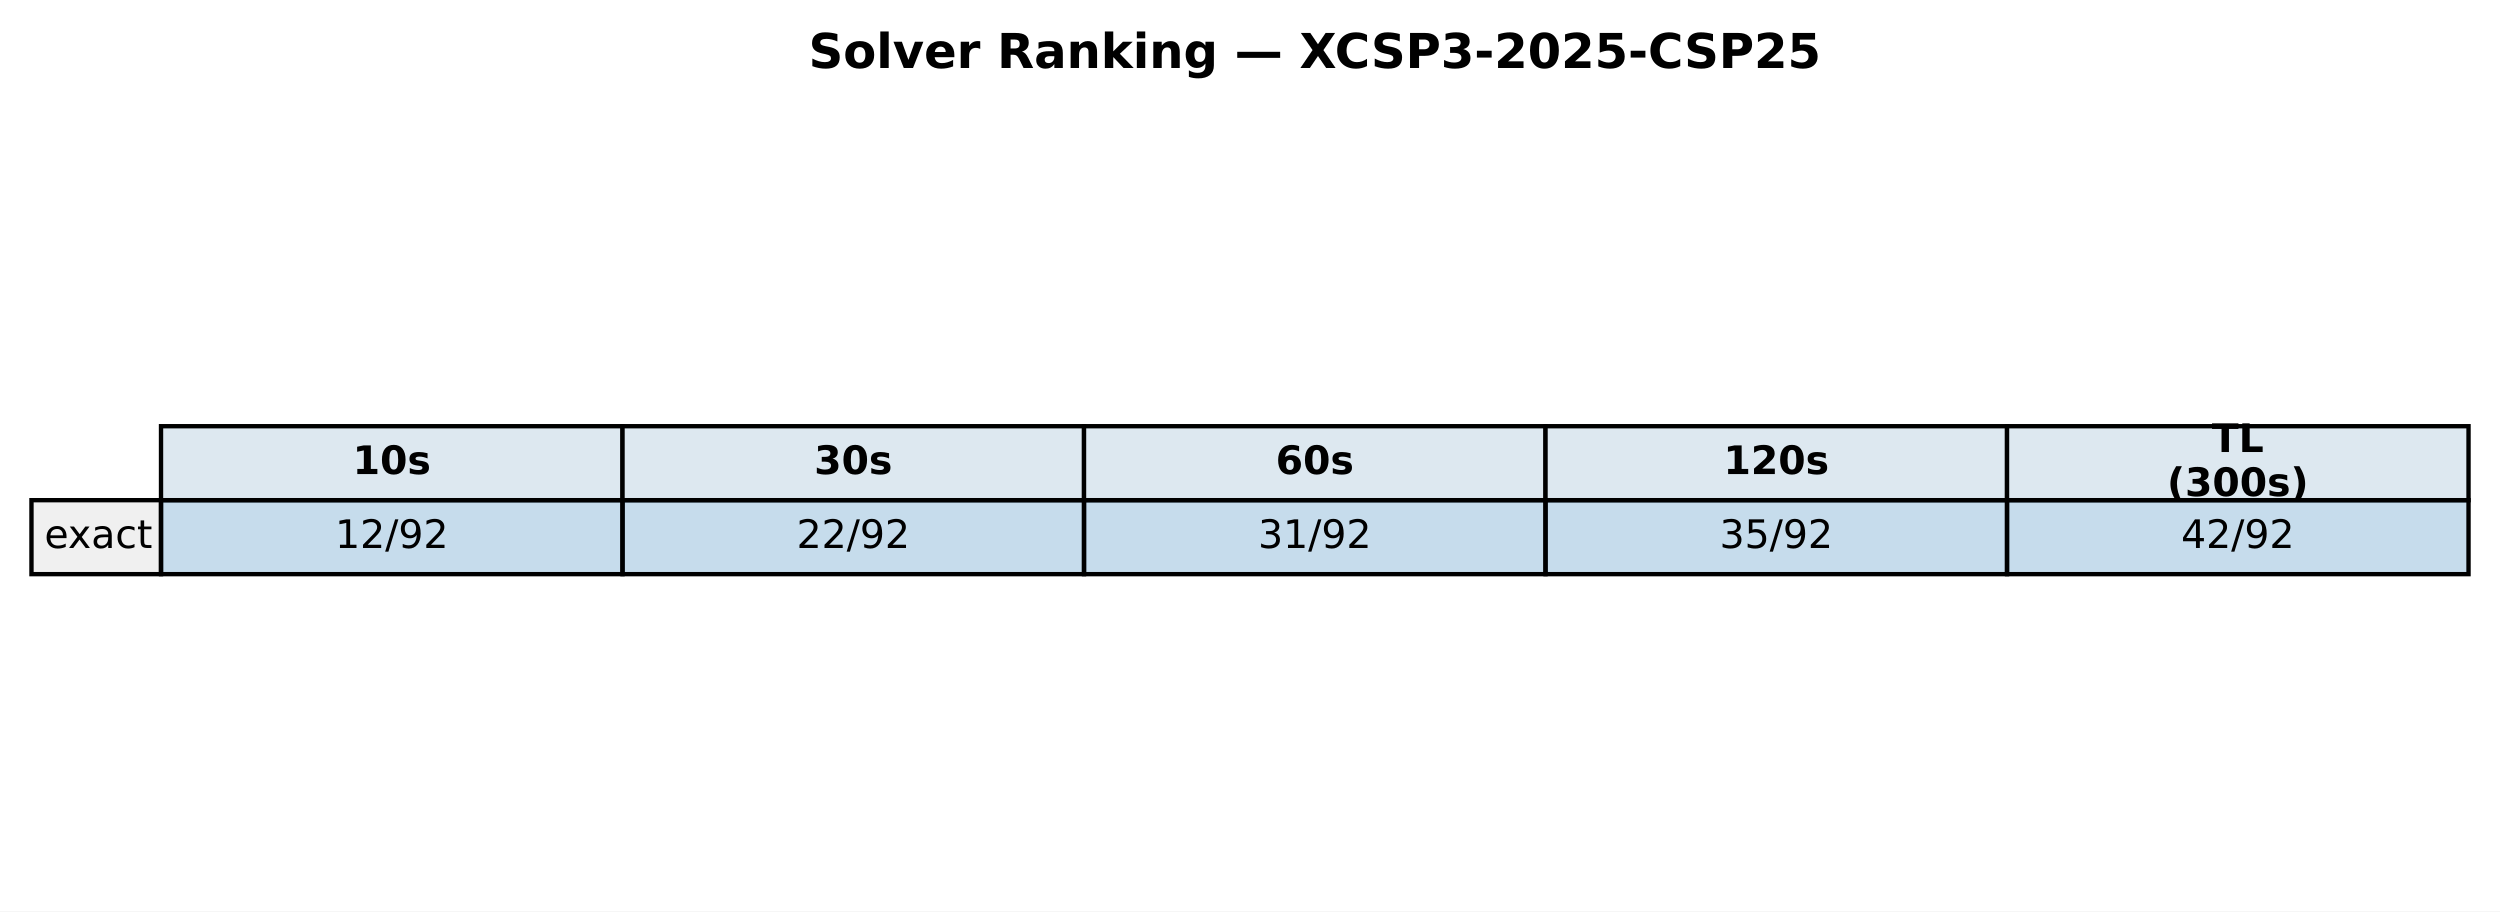
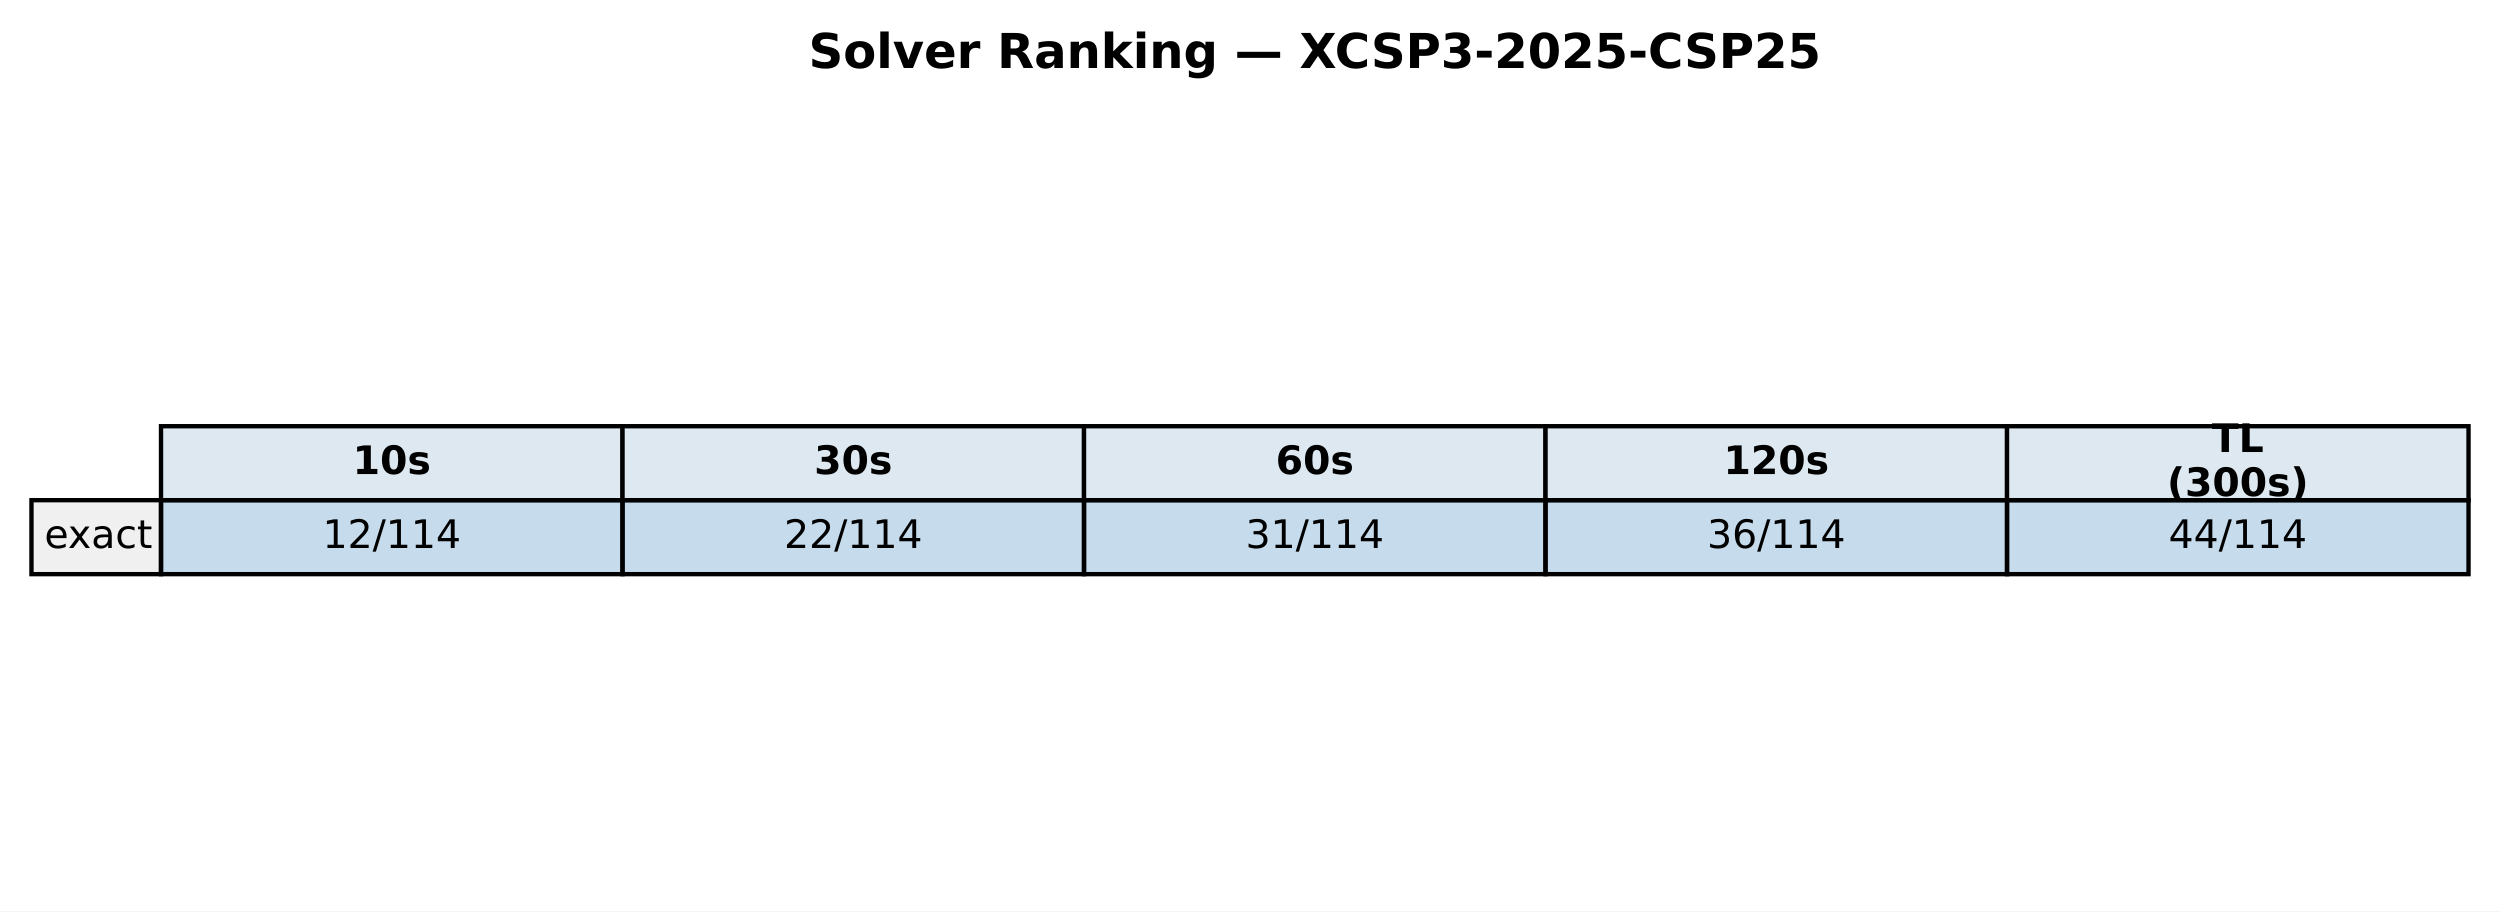
<svg xmlns="http://www.w3.org/2000/svg" xmlns:xlink="http://www.w3.org/1999/xlink" width="571.986pt" height="208.518pt" viewBox="0 0 571.986 208.518" version="1.1">
  <defs>
    <style type="text/css">*{stroke-linejoin: round; stroke-linecap: butt}</style>
  </defs>
  <g id="figure_1">
    <g id="patch_1">
      <path d="M 0 208.518  L 571.986 208.518  L 571.986 0  L 0 0  z " style="fill: #ffffff" />
    </g>
    <g id="axes_1">
      <g id="table_1">
        <g id="patch_2">
          <path d="M 36.839 114.438  L 142.429 114.438  L 142.429 97.514  L 36.839 97.514  z " style="fill: #dde8f0; stroke: #000000; stroke-linejoin: miter" />
        </g>
        <g id="text_1">
          <g transform="translate(80.69374 108.4594) scale(0.09 -0.09)">
            <defs>
              <path id="DejaVuSans-Bold-31" d="M 750 831  L 1813 831  L 1813 3847  L 722 3622  L 722 4441  L 1806 4666  L 2950 4666  L 2950 831  L 4013 831  L 4013 0  L 750 0  L 750 831  z " transform="scale(0.015625)" />
              <path id="DejaVuSans-Bold-30" d="M 2944 2338  Q 2944 3213 2780 3570  Q 2616 3928 2228 3928  Q 1841 3928 1675 3570  Q 1509 3213 1509 2338  Q 1509 1453 1675 1090  Q 1841 728 2228 728  Q 2613 728 2778 1090  Q 2944 1453 2944 2338  z M 4147 2328  Q 4147 1169 3647 539  Q 3147 -91 2228 -91  Q 1306 -91 806 539  Q 306 1169 306 2328  Q 306 3491 806 4120  Q 1306 4750 2228 4750  Q 3147 4750 3647 4120  Q 4147 3491 4147 2328  z " transform="scale(0.015625)" />
              <path id="DejaVuSans-Bold-73" d="M 3272 3391  L 3272 2541  Q 2913 2691 2578 2766  Q 2244 2841 1947 2841  Q 1628 2841 1473 2761  Q 1319 2681 1319 2516  Q 1319 2381 1436 2309  Q 1553 2238 1856 2203  L 2053 2175  Q 2913 2066 3209 1816  Q 3506 1566 3506 1031  Q 3506 472 3093 190  Q 2681 -91 1863 -91  Q 1516 -91 1145 -36  Q 775 19 384 128  L 384 978  Q 719 816 1070 734  Q 1422 653 1784 653  Q 2113 653 2278 743  Q 2444 834 2444 1013  Q 2444 1163 2330 1236  Q 2216 1309 1875 1350  L 1678 1375  Q 931 1469 631 1722  Q 331 1975 331 2491  Q 331 3047 712 3315  Q 1094 3584 1881 3584  Q 2191 3584 2531 3537  Q 2872 3491 3272 3391  z " transform="scale(0.015625)" />
            </defs>
            <use xlink:href="#DejaVuSans-Bold-31" />
            <use xlink:href="#DejaVuSans-Bold-30" transform="translate(69.58008 0)" />
            <use xlink:href="#DejaVuSans-Bold-73" transform="translate(139.1602 0)" />
          </g>
        </g>
        <g id="patch_3">
          <path d="M 142.429 114.438  L 248.018 114.438  L 248.018 97.514  L 142.429 97.514  z " style="fill: #dde8f0; stroke: #000000; stroke-linejoin: miter" />
        </g>
        <g id="text_2">
          <g transform="translate(186.2832 108.4594) scale(0.09 -0.09)">
            <defs>
              <path id="DejaVuSans-Bold-33" d="M 2981 2516  Q 3453 2394 3698 2092  Q 3944 1791 3944 1325  Q 3944 631 3412 270  Q 2881 -91 1863 -91  Q 1503 -91 1142 -33  Q 781 25 428 141  L 428 1069  Q 766 900 1098 814  Q 1431 728 1753 728  Q 2231 728 2486 893  Q 2741 1059 2741 1369  Q 2741 1688 2480 1852  Q 2219 2016 1709 2016  L 1228 2016  L 1228 2791  L 1734 2791  Q 2188 2791 2409 2933  Q 2631 3075 2631 3366  Q 2631 3634 2415 3781  Q 2200 3928 1806 3928  Q 1516 3928 1219 3862  Q 922 3797 628 3669  L 628 4550  Q 984 4650 1334 4700  Q 1684 4750 2022 4750  Q 2931 4750 3382 4451  Q 3834 4153 3834 3553  Q 3834 3144 3618 2883  Q 3403 2622 2981 2516  z " transform="scale(0.015625)" />
            </defs>
            <use xlink:href="#DejaVuSans-Bold-33" />
            <use xlink:href="#DejaVuSans-Bold-30" transform="translate(69.58008 0)" />
            <use xlink:href="#DejaVuSans-Bold-73" transform="translate(139.1602 0)" />
          </g>
        </g>
        <g id="patch_4">
          <path d="M 248.018 114.438  L 353.608 114.438  L 353.608 97.514  L 248.018 97.514  z " style="fill: #dde8f0; stroke: #000000; stroke-linejoin: miter" />
        </g>
        <g id="text_3">
          <g transform="translate(291.8726 108.4594) scale(0.09 -0.09)">
            <defs>
              <path id="DejaVuSans-Bold-36" d="M 2316 2303  Q 2000 2303 1842 2098  Q 1684 1894 1684 1484  Q 1684 1075 1842 870  Q 2000 666 2316 666  Q 2634 666 2792 870  Q 2950 1075 2950 1484  Q 2950 1894 2792 2098  Q 2634 2303 2316 2303  z M 3803 4544  L 3803 3681  Q 3506 3822 3243 3889  Q 2981 3956 2731 3956  Q 2194 3956 1894 3657  Q 1594 3359 1544 2772  Q 1750 2925 1990 3001  Q 2231 3078 2516 3078  Q 3231 3078 3670 2659  Q 4109 2241 4109 1563  Q 4109 813 3618 361  Q 3128 -91 2303 -91  Q 1394 -91 895 523  Q 397 1138 397 2266  Q 397 3422 980 4083  Q 1563 4744 2578 4744  Q 2900 4744 3203 4694  Q 3506 4644 3803 4544  z " transform="scale(0.015625)" />
            </defs>
            <use xlink:href="#DejaVuSans-Bold-36" />
            <use xlink:href="#DejaVuSans-Bold-30" transform="translate(69.58008 0)" />
            <use xlink:href="#DejaVuSans-Bold-73" transform="translate(139.1602 0)" />
          </g>
        </g>
        <g id="patch_5">
          <path d="M 353.608 114.438  L 459.197 114.438  L 459.197 97.514  L 353.608 97.514  z " style="fill: #dde8f0; stroke: #000000; stroke-linejoin: miter" />
        </g>
        <g id="text_4">
          <g transform="translate(394.331 108.4594) scale(0.09 -0.09)">
            <defs>
              <path id="DejaVuSans-Bold-32" d="M 1844 884  L 3897 884  L 3897 0  L 506 0  L 506 884  L 2209 2388  Q 2438 2594 2547 2791  Q 2656 2988 2656 3200  Q 2656 3528 2436 3728  Q 2216 3928 1850 3928  Q 1569 3928 1234 3808  Q 900 3688 519 3450  L 519 4475  Q 925 4609 1322 4679  Q 1719 4750 2100 4750  Q 2938 4750 3402 4381  Q 3866 4013 3866 3353  Q 3866 2972 3669 2642  Q 3472 2313 2841 1759  L 1844 884  z " transform="scale(0.015625)" />
            </defs>
            <use xlink:href="#DejaVuSans-Bold-31" />
            <use xlink:href="#DejaVuSans-Bold-32" transform="translate(69.58008 0)" />
            <use xlink:href="#DejaVuSans-Bold-30" transform="translate(139.1602 0)" />
            <use xlink:href="#DejaVuSans-Bold-73" transform="translate(208.7402 0)" />
          </g>
        </g>
        <g id="patch_6">
          <path d="M 459.197 114.438  L 564.786 114.438  L 564.786 97.514  L 459.197 97.514  z " style="fill: #dde8f0; stroke: #000000; stroke-linejoin: miter" />
        </g>
        <g id="text_5">
          <g transform="translate(506.0545 103.4204) scale(0.09 -0.09)">
            <defs>
              <path id="DejaVuSans-Bold-54" d="M 31 4666  L 4331 4666  L 4331 3756  L 2784 3756  L 2784 0  L 1581 0  L 1581 3756  L 31 3756  L 31 4666  z " transform="scale(0.015625)" />
              <path id="DejaVuSans-Bold-4c" d="M 588 4666  L 1791 4666  L 1791 909  L 3903 909  L 3903 0  L 588 0  L 588 4666  z " transform="scale(0.015625)" />
            </defs>
            <use xlink:href="#DejaVuSans-Bold-54" />
            <use xlink:href="#DejaVuSans-Bold-4c" transform="translate(68.21289 0)" />
          </g>
          <g transform="translate(495.8072 113.4984) scale(0.09 -0.09)">
            <defs>
              <path id="DejaVuSans-Bold-28" d="M 2413 -844  L 1484 -844  Q 1006 -72 778 623  Q 550 1319 550 2003  Q 550 2688 779 3389  Q 1009 4091 1484 4856  L 2413 4856  Q 2013 4116 1813 3408  Q 1613 2700 1613 2009  Q 1613 1319 1811 609  Q 2009 -100 2413 -844  z " transform="scale(0.015625)" />
              <path id="DejaVuSans-Bold-29" d="M 513 -844  Q 913 -100 1113 609  Q 1313 1319 1313 2009  Q 1313 2700 1113 3408  Q 913 4116 513 4856  L 1441 4856  Q 1916 4091 2145 3389  Q 2375 2688 2375 2003  Q 2375 1319 2147 623  Q 1919 -72 1441 -844  L 513 -844  z " transform="scale(0.015625)" />
            </defs>
            <use xlink:href="#DejaVuSans-Bold-28" />
            <use xlink:href="#DejaVuSans-Bold-33" transform="translate(45.70312 0)" />
            <use xlink:href="#DejaVuSans-Bold-30" transform="translate(115.2832 0)" />
            <use xlink:href="#DejaVuSans-Bold-30" transform="translate(184.8633 0)" />
            <use xlink:href="#DejaVuSans-Bold-73" transform="translate(254.4434 0)" />
            <use xlink:href="#DejaVuSans-Bold-29" transform="translate(313.9648 0)" />
          </g>
        </g>
        <g id="patch_7">
          <path d="M 7.2 131.363  L 36.839 131.363  L 36.839 114.438  L 7.2 114.438  z " style="fill: #f0f0f0; stroke: #000000; stroke-linejoin: miter" />
        </g>
        <g id="text_6">
          <g transform="translate(10.16393 125.3841) scale(0.09 -0.09)">
            <defs>
              <path id="DejaVuSans-65" d="M 3597 1894  L 3597 1613  L 953 1613  Q 991 1019 1311 708  Q 1631 397 2203 397  Q 2534 397 2845 478  Q 3156 559 3463 722  L 3463 178  Q 3153 47 2828 -22  Q 2503 -91 2169 -91  Q 1331 -91 842 396  Q 353 884 353 1716  Q 353 2575 817 3079  Q 1281 3584 2069 3584  Q 2775 3584 3186 3129  Q 3597 2675 3597 1894  z M 3022 2063  Q 3016 2534 2758 2815  Q 2500 3097 2075 3097  Q 1594 3097 1305 2825  Q 1016 2553 972 2059  L 3022 2063  z " transform="scale(0.015625)" />
              <path id="DejaVuSans-78" d="M 3513 3500  L 2247 1797  L 3578 0  L 2900 0  L 1881 1375  L 863 0  L 184 0  L 1544 1831  L 300 3500  L 978 3500  L 1906 2253  L 2834 3500  L 3513 3500  z " transform="scale(0.015625)" />
              <path id="DejaVuSans-61" d="M 2194 1759  Q 1497 1759 1228 1600  Q 959 1441 959 1056  Q 959 750 1161 570  Q 1363 391 1709 391  Q 2188 391 2477 730  Q 2766 1069 2766 1631  L 2766 1759  L 2194 1759  z M 3341 1997  L 3341 0  L 2766 0  L 2766 531  Q 2569 213 2275 61  Q 1981 -91 1556 -91  Q 1019 -91 701 211  Q 384 513 384 1019  Q 384 1609 779 1909  Q 1175 2209 1959 2209  L 2766 2209  L 2766 2266  Q 2766 2663 2505 2880  Q 2244 3097 1772 3097  Q 1472 3097 1187 3025  Q 903 2953 641 2809  L 641 3341  Q 956 3463 1253 3523  Q 1550 3584 1831 3584  Q 2591 3584 2966 3190  Q 3341 2797 3341 1997  z " transform="scale(0.015625)" />
              <path id="DejaVuSans-63" d="M 3122 3366  L 3122 2828  Q 2878 2963 2633 3030  Q 2388 3097 2138 3097  Q 1578 3097 1268 2742  Q 959 2388 959 1747  Q 959 1106 1268 751  Q 1578 397 2138 397  Q 2388 397 2633 464  Q 2878 531 3122 666  L 3122 134  Q 2881 22 2623 -34  Q 2366 -91 2075 -91  Q 1284 -91 818 406  Q 353 903 353 1747  Q 353 2603 823 3093  Q 1294 3584 2113 3584  Q 2378 3584 2631 3529  Q 2884 3475 3122 3366  z " transform="scale(0.015625)" />
              <path id="DejaVuSans-74" d="M 1172 4494  L 1172 3500  L 2356 3500  L 2356 3053  L 1172 3053  L 1172 1153  Q 1172 725 1289 603  Q 1406 481 1766 481  L 2356 481  L 2356 0  L 1766 0  Q 1100 0 847 248  Q 594 497 594 1153  L 594 3053  L 172 3053  L 172 3500  L 594 3500  L 594 4494  L 1172 4494  z " transform="scale(0.015625)" />
            </defs>
            <use xlink:href="#DejaVuSans-65" />
            <use xlink:href="#DejaVuSans-78" transform="translate(59.77344 0)" />
            <use xlink:href="#DejaVuSans-61" transform="translate(118.9531 0)" />
            <use xlink:href="#DejaVuSans-63" transform="translate(180.2324 0)" />
            <use xlink:href="#DejaVuSans-74" transform="translate(235.2129 0)" />
          </g>
        </g>
        <g id="patch_8">
          <path d="M 36.839 131.363  L 142.429 131.363  L 142.429 114.438  L 36.839 114.438  z " style="fill: #1f77b4; fill-opacity: 0.25; stroke: #000000; stroke-linejoin: miter" />
        </g>
        <g id="text_7">
-           <g transform="translate(76.66553 125.3841) scale(0.09 -0.09)">
+           <g transform="translate(73.80241 125.3841) scale(0.09 -0.09)">
            <defs>
              <path id="DejaVuSans-31" d="M 794 531  L 1825 531  L 1825 4091  L 703 3866  L 703 4441  L 1819 4666  L 2450 4666  L 2450 531  L 3481 531  L 3481 0  L 794 0  L 794 531  z " transform="scale(0.015625)" />
              <path id="DejaVuSans-32" d="M 1228 531  L 3431 531  L 3431 0  L 469 0  L 469 531  Q 828 903 1448 1529  Q 2069 2156 2228 2338  Q 2531 2678 2651 2914  Q 2772 3150 2772 3378  Q 2772 3750 2511 3984  Q 2250 4219 1831 4219  Q 1534 4219 1204 4116  Q 875 4013 500 3803  L 500 4441  Q 881 4594 1212 4672  Q 1544 4750 1819 4750  Q 2544 4750 2975 4387  Q 3406 4025 3406 3419  Q 3406 3131 3298 2873  Q 3191 2616 2906 2266  Q 2828 2175 2409 1742  Q 1991 1309 1228 531  z " transform="scale(0.015625)" />
              <path id="DejaVuSans-2f" d="M 1625 4666  L 2156 4666  L 531 -594  L 0 -594  L 1625 4666  z " transform="scale(0.015625)" />
-               <path id="DejaVuSans-39" d="M 703 97  L 703 672  Q 941 559 1184 500  Q 1428 441 1663 441  Q 2288 441 2617 861  Q 2947 1281 2994 2138  Q 2813 1869 2534 1725  Q 2256 1581 1919 1581  Q 1219 1581 811 2004  Q 403 2428 403 3163  Q 403 3881 828 4315  Q 1253 4750 1959 4750  Q 2769 4750 3195 4129  Q 3622 3509 3622 2328  Q 3622 1225 3098 567  Q 2575 -91 1691 -91  Q 1453 -91 1209 -44  Q 966 3 703 97  z M 1959 2075  Q 2384 2075 2632 2365  Q 2881 2656 2881 3163  Q 2881 3666 2632 3958  Q 2384 4250 1959 4250  Q 1534 4250 1286 3958  Q 1038 3666 1038 3163  Q 1038 2656 1286 2365  Q 1534 2075 1959 2075  z " transform="scale(0.015625)" />
+               <path id="DejaVuSans-34" d="M 2419 4116  L 825 1625  L 2419 1625  L 2419 4116  z M 2253 4666  L 3047 4666  L 3047 1625  L 3713 1625  L 3713 1100  L 3047 1100  L 3047 0  L 2419 0  L 2419 1100  L 313 1100  L 313 1709  L 2253 4666  z " transform="scale(0.015625)" />
            </defs>
            <use xlink:href="#DejaVuSans-31" />
            <use xlink:href="#DejaVuSans-32" transform="translate(63.62305 0)" />
            <use xlink:href="#DejaVuSans-2f" transform="translate(127.2461 0)" />
-             <use xlink:href="#DejaVuSans-39" transform="translate(160.9375 0)" />
-             <use xlink:href="#DejaVuSans-32" transform="translate(224.5605 0)" />
+             <use xlink:href="#DejaVuSans-31" transform="translate(160.9375 0)" />
+             <use xlink:href="#DejaVuSans-31" transform="translate(224.5605 0)" />
+             <use xlink:href="#DejaVuSans-34" transform="translate(288.1836 0)" />
          </g>
        </g>
        <g id="patch_9">
          <path d="M 142.429 131.363  L 248.018 131.363  L 248.018 114.438  L 142.429 114.438  z " style="fill: #1f77b4; fill-opacity: 0.25; stroke: #000000; stroke-linejoin: miter" />
        </g>
        <g id="text_8">
-           <g transform="translate(182.255 125.3841) scale(0.09 -0.09)">
+           <g transform="translate(179.3918 125.3841) scale(0.09 -0.09)">
            <use xlink:href="#DejaVuSans-32" />
            <use xlink:href="#DejaVuSans-32" transform="translate(63.62305 0)" />
            <use xlink:href="#DejaVuSans-2f" transform="translate(127.2461 0)" />
-             <use xlink:href="#DejaVuSans-39" transform="translate(160.9375 0)" />
-             <use xlink:href="#DejaVuSans-32" transform="translate(224.5605 0)" />
+             <use xlink:href="#DejaVuSans-31" transform="translate(160.9375 0)" />
+             <use xlink:href="#DejaVuSans-31" transform="translate(224.5605 0)" />
+             <use xlink:href="#DejaVuSans-34" transform="translate(288.1836 0)" />
          </g>
        </g>
        <g id="patch_10">
          <path d="M 248.018 131.363  L 353.608 131.363  L 353.608 114.438  L 248.018 114.438  z " style="fill: #1f77b4; fill-opacity: 0.25; stroke: #000000; stroke-linejoin: miter" />
        </g>
        <g id="text_9">
-           <g transform="translate(287.8444 125.3841) scale(0.09 -0.09)">
+           <g transform="translate(284.9813 125.3841) scale(0.09 -0.09)">
            <defs>
              <path id="DejaVuSans-33" d="M 2597 2516  Q 3050 2419 3304 2112  Q 3559 1806 3559 1356  Q 3559 666 3084 287  Q 2609 -91 1734 -91  Q 1441 -91 1130 -33  Q 819 25 488 141  L 488 750  Q 750 597 1062 519  Q 1375 441 1716 441  Q 2309 441 2620 675  Q 2931 909 2931 1356  Q 2931 1769 2642 2001  Q 2353 2234 1838 2234  L 1294 2234  L 1294 2753  L 1863 2753  Q 2328 2753 2575 2939  Q 2822 3125 2822 3475  Q 2822 3834 2567 4026  Q 2313 4219 1838 4219  Q 1578 4219 1281 4162  Q 984 4106 628 3988  L 628 4550  Q 988 4650 1302 4700  Q 1616 4750 1894 4750  Q 2613 4750 3031 4423  Q 3450 4097 3450 3541  Q 3450 3153 3228 2886  Q 3006 2619 2597 2516  z " transform="scale(0.015625)" />
            </defs>
            <use xlink:href="#DejaVuSans-33" />
            <use xlink:href="#DejaVuSans-31" transform="translate(63.62305 0)" />
            <use xlink:href="#DejaVuSans-2f" transform="translate(127.2461 0)" />
-             <use xlink:href="#DejaVuSans-39" transform="translate(160.9375 0)" />
-             <use xlink:href="#DejaVuSans-32" transform="translate(224.5605 0)" />
+             <use xlink:href="#DejaVuSans-31" transform="translate(160.9375 0)" />
+             <use xlink:href="#DejaVuSans-31" transform="translate(224.5605 0)" />
+             <use xlink:href="#DejaVuSans-34" transform="translate(288.1836 0)" />
          </g>
        </g>
        <g id="patch_11">
          <path d="M 353.608 131.363  L 459.197 131.363  L 459.197 114.438  L 353.608 114.438  z " style="fill: #1f77b4; fill-opacity: 0.25; stroke: #000000; stroke-linejoin: miter" />
        </g>
        <g id="text_10">
-           <g transform="translate(393.4339 125.3841) scale(0.09 -0.09)">
-             <defs>
-               <path id="DejaVuSans-35" d="M 691 4666  L 3169 4666  L 3169 4134  L 1269 4134  L 1269 2991  Q 1406 3038 1543 3061  Q 1681 3084 1819 3084  Q 2600 3084 3056 2656  Q 3513 2228 3513 1497  Q 3513 744 3044 326  Q 2575 -91 1722 -91  Q 1428 -91 1123 -41  Q 819 9 494 109  L 494 744  Q 775 591 1075 516  Q 1375 441 1709 441  Q 2250 441 2565 725  Q 2881 1009 2881 1497  Q 2881 1984 2565 2268  Q 2250 2553 1709 2553  Q 1456 2553 1204 2497  Q 953 2441 691 2322  L 691 4666  z " transform="scale(0.015625)" />
+           <g transform="translate(390.5707 125.3841) scale(0.09 -0.09)">
+             <defs>
+               <path id="DejaVuSans-36" d="M 2113 2584  Q 1688 2584 1439 2293  Q 1191 2003 1191 1497  Q 1191 994 1439 701  Q 1688 409 2113 409  Q 2538 409 2786 701  Q 3034 994 3034 1497  Q 3034 2003 2786 2293  Q 2538 2584 2113 2584  z M 3366 4563  L 3366 3988  Q 3128 4100 2886 4159  Q 2644 4219 2406 4219  Q 1781 4219 1451 3797  Q 1122 3375 1075 2522  Q 1259 2794 1537 2939  Q 1816 3084 2150 3084  Q 2853 3084 3261 2657  Q 3669 2231 3669 1497  Q 3669 778 3244 343  Q 2819 -91 2113 -91  Q 1303 -91 875 529  Q 447 1150 447 2328  Q 447 3434 972 4092  Q 1497 4750 2381 4750  Q 2619 4750 2861 4703  Q 3103 4656 3366 4563  z " transform="scale(0.015625)" />
            </defs>
            <use xlink:href="#DejaVuSans-33" />
-             <use xlink:href="#DejaVuSans-35" transform="translate(63.62305 0)" />
-             <use xlink:href="#DejaVuSans-2f" transform="translate(127.2461 0)" />
-             <use xlink:href="#DejaVuSans-39" transform="translate(160.9375 0)" />
-             <use xlink:href="#DejaVuSans-32" transform="translate(224.5605 0)" />
+             <use xlink:href="#DejaVuSans-36" transform="translate(63.62305 0)" />
+             <use xlink:href="#DejaVuSans-2f" transform="translate(127.2461 0)" />
+             <use xlink:href="#DejaVuSans-31" transform="translate(160.9375 0)" />
+             <use xlink:href="#DejaVuSans-31" transform="translate(224.5605 0)" />
+             <use xlink:href="#DejaVuSans-34" transform="translate(288.1836 0)" />
          </g>
        </g>
        <g id="patch_12">
          <path d="M 459.197 131.363  L 564.786 131.363  L 564.786 114.438  L 459.197 114.438  z " style="fill: #1f77b4; fill-opacity: 0.25; stroke: #000000; stroke-linejoin: miter" />
        </g>
        <g id="text_11">
-           <g transform="translate(499.0233 125.3841) scale(0.09 -0.09)">
-             <defs>
-               <path id="DejaVuSans-34" d="M 2419 4116  L 825 1625  L 2419 1625  L 2419 4116  z M 2253 4666  L 3047 4666  L 3047 1625  L 3713 1625  L 3713 1100  L 3047 1100  L 3047 0  L 2419 0  L 2419 1100  L 313 1100  L 313 1709  L 2253 4666  z " transform="scale(0.015625)" />
-             </defs>
+           <g transform="translate(496.1602 125.3841) scale(0.09 -0.09)">
            <use xlink:href="#DejaVuSans-34" />
-             <use xlink:href="#DejaVuSans-32" transform="translate(63.62305 0)" />
-             <use xlink:href="#DejaVuSans-2f" transform="translate(127.2461 0)" />
-             <use xlink:href="#DejaVuSans-39" transform="translate(160.9375 0)" />
-             <use xlink:href="#DejaVuSans-32" transform="translate(224.5605 0)" />
+             <use xlink:href="#DejaVuSans-34" transform="translate(63.62305 0)" />
+             <use xlink:href="#DejaVuSans-2f" transform="translate(127.2461 0)" />
+             <use xlink:href="#DejaVuSans-31" transform="translate(160.9375 0)" />
+             <use xlink:href="#DejaVuSans-31" transform="translate(224.5605 0)" />
+             <use xlink:href="#DejaVuSans-34" transform="translate(288.1836 0)" />
          </g>
        </g>
      </g>
      <g id="text_12">
        <g transform="translate(185.0018 15.55828) scale(0.11 -0.11)">
          <defs>
            <path id="DejaVuSans-Bold-53" d="M 3834 4519  L 3834 3531  Q 3450 3703 3084 3790  Q 2719 3878 2394 3878  Q 1963 3878 1756 3759  Q 1550 3641 1550 3391  Q 1550 3203 1689 3098  Q 1828 2994 2194 2919  L 2706 2816  Q 3484 2659 3812 2340  Q 4141 2022 4141 1434  Q 4141 663 3683 286  Q 3225 -91 2284 -91  Q 1841 -91 1394 -6  Q 947 78 500 244  L 500 1259  Q 947 1022 1364 901  Q 1781 781 2169 781  Q 2563 781 2772 912  Q 2981 1044 2981 1288  Q 2981 1506 2839 1625  Q 2697 1744 2272 1838  L 1806 1941  Q 1106 2091 782 2419  Q 459 2747 459 3303  Q 459 4000 909 4375  Q 1359 4750 2203 4750  Q 2588 4750 2994 4692  Q 3400 4634 3834 4519  z " transform="scale(0.015625)" />
            <path id="DejaVuSans-Bold-6f" d="M 2203 2784  Q 1831 2784 1636 2517  Q 1441 2250 1441 1747  Q 1441 1244 1636 976  Q 1831 709 2203 709  Q 2569 709 2762 976  Q 2956 1244 2956 1747  Q 2956 2250 2762 2517  Q 2569 2784 2203 2784  z M 2203 3584  Q 3106 3584 3614 3096  Q 4122 2609 4122 1747  Q 4122 884 3614 396  Q 3106 -91 2203 -91  Q 1297 -91 786 396  Q 275 884 275 1747  Q 275 2609 786 3096  Q 1297 3584 2203 3584  z " transform="scale(0.015625)" />
            <path id="DejaVuSans-Bold-6c" d="M 538 4863  L 1656 4863  L 1656 0  L 538 0  L 538 4863  z " transform="scale(0.015625)" />
            <path id="DejaVuSans-Bold-76" d="M 97 3500  L 1216 3500  L 2088 1081  L 2956 3500  L 4078 3500  L 2700 0  L 1472 0  L 97 3500  z " transform="scale(0.015625)" />
            <path id="DejaVuSans-Bold-65" d="M 4031 1759  L 4031 1441  L 1416 1441  Q 1456 1047 1700 850  Q 1944 653 2381 653  Q 2734 653 3104 758  Q 3475 863 3866 1075  L 3866 213  Q 3469 63 3072 -14  Q 2675 -91 2278 -91  Q 1328 -91 801 392  Q 275 875 275 1747  Q 275 2603 792 3093  Q 1309 3584 2216 3584  Q 3041 3584 3536 3087  Q 4031 2591 4031 1759  z M 2881 2131  Q 2881 2450 2695 2645  Q 2509 2841 2209 2841  Q 1884 2841 1681 2658  Q 1478 2475 1428 2131  L 2881 2131  z " transform="scale(0.015625)" />
            <path id="DejaVuSans-Bold-72" d="M 3138 2547  Q 2991 2616 2845 2648  Q 2700 2681 2553 2681  Q 2122 2681 1889 2404  Q 1656 2128 1656 1613  L 1656 0  L 538 0  L 538 3500  L 1656 3500  L 1656 2925  Q 1872 3269 2151 3426  Q 2431 3584 2822 3584  Q 2878 3584 2943 3579  Q 3009 3575 3134 3559  L 3138 2547  z " transform="scale(0.015625)" />
            <path id="DejaVuSans-Bold-20" transform="scale(0.015625)" />
            <path id="DejaVuSans-Bold-52" d="M 2297 2597  Q 2675 2597 2839 2737  Q 3003 2878 3003 3200  Q 3003 3519 2839 3656  Q 2675 3794 2297 3794  L 1791 3794  L 1791 2597  L 2297 2597  z M 1791 1766  L 1791 0  L 588 0  L 588 4666  L 2425 4666  Q 3347 4666 3776 4356  Q 4206 4047 4206 3378  Q 4206 2916 3982 2619  Q 3759 2322 3309 2181  Q 3556 2125 3751 1926  Q 3947 1728 4147 1325  L 4800 0  L 3519 0  L 2950 1159  Q 2778 1509 2601 1637  Q 2425 1766 2131 1766  L 1791 1766  z " transform="scale(0.015625)" />
            <path id="DejaVuSans-Bold-61" d="M 2106 1575  Q 1756 1575 1579 1456  Q 1403 1338 1403 1106  Q 1403 894 1545 773  Q 1688 653 1941 653  Q 2256 653 2472 879  Q 2688 1106 2688 1447  L 2688 1575  L 2106 1575  z M 3816 1997  L 3816 0  L 2688 0  L 2688 519  Q 2463 200 2181 54  Q 1900 -91 1497 -91  Q 953 -91 614 226  Q 275 544 275 1050  Q 275 1666 698 1953  Q 1122 2241 2028 2241  L 2688 2241  L 2688 2328  Q 2688 2594 2478 2717  Q 2269 2841 1825 2841  Q 1466 2841 1156 2769  Q 847 2697 581 2553  L 581 3406  Q 941 3494 1303 3539  Q 1666 3584 2028 3584  Q 2975 3584 3395 3211  Q 3816 2838 3816 1997  z " transform="scale(0.015625)" />
            <path id="DejaVuSans-Bold-6e" d="M 4056 2131  L 4056 0  L 2931 0  L 2931 347  L 2931 1631  Q 2931 2084 2911 2256  Q 2891 2428 2841 2509  Q 2775 2619 2662 2680  Q 2550 2741 2406 2741  Q 2056 2741 1856 2470  Q 1656 2200 1656 1722  L 1656 0  L 538 0  L 538 3500  L 1656 3500  L 1656 2988  Q 1909 3294 2193 3439  Q 2478 3584 2822 3584  Q 3428 3584 3742 3212  Q 4056 2841 4056 2131  z " transform="scale(0.015625)" />
            <path id="DejaVuSans-Bold-6b" d="M 538 4863  L 1656 4863  L 1656 2216  L 2944 3500  L 4244 3500  L 2534 1894  L 4378 0  L 3022 0  L 1656 1459  L 1656 0  L 538 0  L 538 4863  z " transform="scale(0.015625)" />
            <path id="DejaVuSans-Bold-69" d="M 538 3500  L 1656 3500  L 1656 0  L 538 0  L 538 3500  z M 538 4863  L 1656 4863  L 1656 3950  L 538 3950  L 538 4863  z " transform="scale(0.015625)" />
            <path id="DejaVuSans-Bold-67" d="M 2919 594  Q 2688 288 2409 144  Q 2131 0 1766 0  Q 1125 0 706 504  Q 288 1009 288 1791  Q 288 2575 706 3076  Q 1125 3578 1766 3578  Q 2131 3578 2409 3434  Q 2688 3291 2919 2981  L 2919 3500  L 4044 3500  L 4044 353  Q 4044 -491 3511 -936  Q 2978 -1381 1966 -1381  Q 1638 -1381 1331 -1331  Q 1025 -1281 716 -1178  L 716 -306  Q 1009 -475 1290 -558  Q 1572 -641 1856 -641  Q 2406 -641 2662 -400  Q 2919 -159 2919 353  L 2919 594  z M 2181 2772  Q 1834 2772 1640 2515  Q 1447 2259 1447 1791  Q 1447 1309 1634 1061  Q 1822 813 2181 813  Q 2531 813 2725 1069  Q 2919 1325 2919 1791  Q 2919 2259 2725 2515  Q 2531 2772 2181 2772  z " transform="scale(0.015625)" />
            <path id="DejaVuSans-Bold-2014" d="M 344 2156  L 6056 2156  L 6056 1350  L 344 1350  L 344 2156  z " transform="scale(0.015625)" />
            <path id="DejaVuSans-Bold-58" d="M 3188 2381  L 4806 0  L 3553 0  L 2463 1594  L 1381 0  L 122 0  L 1741 2381  L 184 4666  L 1441 4666  L 2463 3163  L 3481 4666  L 4744 4666  L 3188 2381  z " transform="scale(0.015625)" />
            <path id="DejaVuSans-Bold-43" d="M 4288 256  Q 3956 84 3597 -3  Q 3238 -91 2847 -91  Q 1681 -91 1000 561  Q 319 1213 319 2328  Q 319 3447 1000 4098  Q 1681 4750 2847 4750  Q 3238 4750 3597 4662  Q 3956 4575 4288 4403  L 4288 3438  Q 3953 3666 3628 3772  Q 3303 3878 2944 3878  Q 2300 3878 1931 3465  Q 1563 3053 1563 2328  Q 1563 1606 1931 1193  Q 2300 781 2944 781  Q 3303 781 3628 887  Q 3953 994 4288 1222  L 4288 256  z " transform="scale(0.015625)" />
            <path id="DejaVuSans-Bold-50" d="M 588 4666  L 2584 4666  Q 3475 4666 3951 4270  Q 4428 3875 4428 3144  Q 4428 2409 3951 2014  Q 3475 1619 2584 1619  L 1791 1619  L 1791 0  L 588 0  L 588 4666  z M 1791 3794  L 1791 2491  L 2456 2491  Q 2806 2491 2997 2661  Q 3188 2831 3188 3144  Q 3188 3456 2997 3625  Q 2806 3794 2456 3794  L 1791 3794  z " transform="scale(0.015625)" />
            <path id="DejaVuSans-Bold-2d" d="M 347 2297  L 2309 2297  L 2309 1388  L 347 1388  L 347 2297  z " transform="scale(0.015625)" />
            <path id="DejaVuSans-Bold-35" d="M 678 4666  L 3669 4666  L 3669 3781  L 1638 3781  L 1638 3059  Q 1775 3097 1914 3117  Q 2053 3138 2203 3138  Q 3056 3138 3531 2711  Q 4006 2284 4006 1522  Q 4006 766 3489 337  Q 2972 -91 2053 -91  Q 1656 -91 1267 -14  Q 878 63 494 219  L 494 1166  Q 875 947 1217 837  Q 1559 728 1863 728  Q 2300 728 2551 942  Q 2803 1156 2803 1522  Q 2803 1891 2551 2103  Q 2300 2316 1863 2316  Q 1603 2316 1309 2248  Q 1016 2181 678 2041  L 678 4666  z " transform="scale(0.015625)" />
          </defs>
          <use xlink:href="#DejaVuSans-Bold-53" />
          <use xlink:href="#DejaVuSans-Bold-6f" transform="translate(72.02148 0)" />
          <use xlink:href="#DejaVuSans-Bold-6c" transform="translate(140.7227 0)" />
          <use xlink:href="#DejaVuSans-Bold-76" transform="translate(175 0)" />
          <use xlink:href="#DejaVuSans-Bold-65" transform="translate(240.1855 0)" />
          <use xlink:href="#DejaVuSans-Bold-72" transform="translate(308.0078 0)" />
          <use xlink:href="#DejaVuSans-Bold-20" transform="translate(357.3242 0)" />
          <use xlink:href="#DejaVuSans-Bold-52" transform="translate(392.1387 0)" />
          <use xlink:href="#DejaVuSans-Bold-61" transform="translate(469.1406 0)" />
          <use xlink:href="#DejaVuSans-Bold-6e" transform="translate(536.6211 0)" />
          <use xlink:href="#DejaVuSans-Bold-6b" transform="translate(607.8125 0)" />
          <use xlink:href="#DejaVuSans-Bold-69" transform="translate(674.3164 0)" />
          <use xlink:href="#DejaVuSans-Bold-6e" transform="translate(708.5938 0)" />
          <use xlink:href="#DejaVuSans-Bold-67" transform="translate(779.7852 0)" />
          <use xlink:href="#DejaVuSans-Bold-20" transform="translate(851.3672 0)" />
          <use xlink:href="#DejaVuSans-Bold-2014" transform="translate(886.1816 0)" />
          <use xlink:href="#DejaVuSans-Bold-20" transform="translate(986.1816 0)" />
          <use xlink:href="#DejaVuSans-Bold-58" transform="translate(1020.996 0)" />
          <use xlink:href="#DejaVuSans-Bold-43" transform="translate(1094.471 0)" />
          <use xlink:href="#DejaVuSans-Bold-53" transform="translate(1169.734 0)" />
          <use xlink:href="#DejaVuSans-Bold-50" transform="translate(1241.756 0)" />
          <use xlink:href="#DejaVuSans-Bold-33" transform="translate(1315.047 0)" />
          <use xlink:href="#DejaVuSans-Bold-2d" transform="translate(1384.627 0)" />
          <use xlink:href="#DejaVuSans-Bold-32" transform="translate(1426.131 0)" />
          <use xlink:href="#DejaVuSans-Bold-30" transform="translate(1495.711 0)" />
          <use xlink:href="#DejaVuSans-Bold-32" transform="translate(1565.291 0)" />
          <use xlink:href="#DejaVuSans-Bold-35" transform="translate(1634.871 0)" />
          <use xlink:href="#DejaVuSans-Bold-2d" transform="translate(1704.451 0)" />
          <use xlink:href="#DejaVuSans-Bold-43" transform="translate(1745.955 0)" />
          <use xlink:href="#DejaVuSans-Bold-53" transform="translate(1821.219 0)" />
          <use xlink:href="#DejaVuSans-Bold-50" transform="translate(1893.24 0)" />
          <use xlink:href="#DejaVuSans-Bold-32" transform="translate(1966.531 0)" />
          <use xlink:href="#DejaVuSans-Bold-35" transform="translate(2036.111 0)" />
        </g>
      </g>
    </g>
  </g>
</svg>
